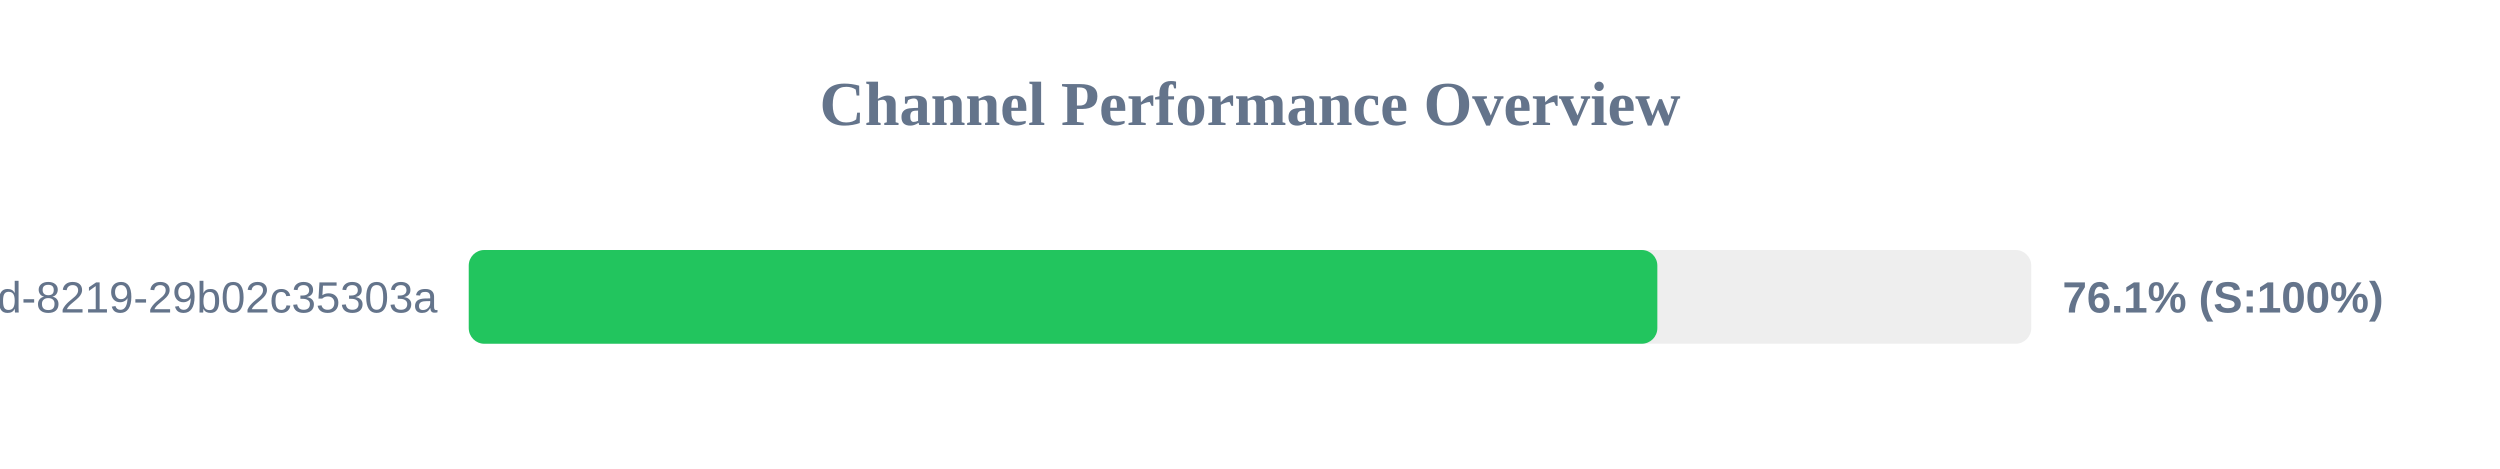
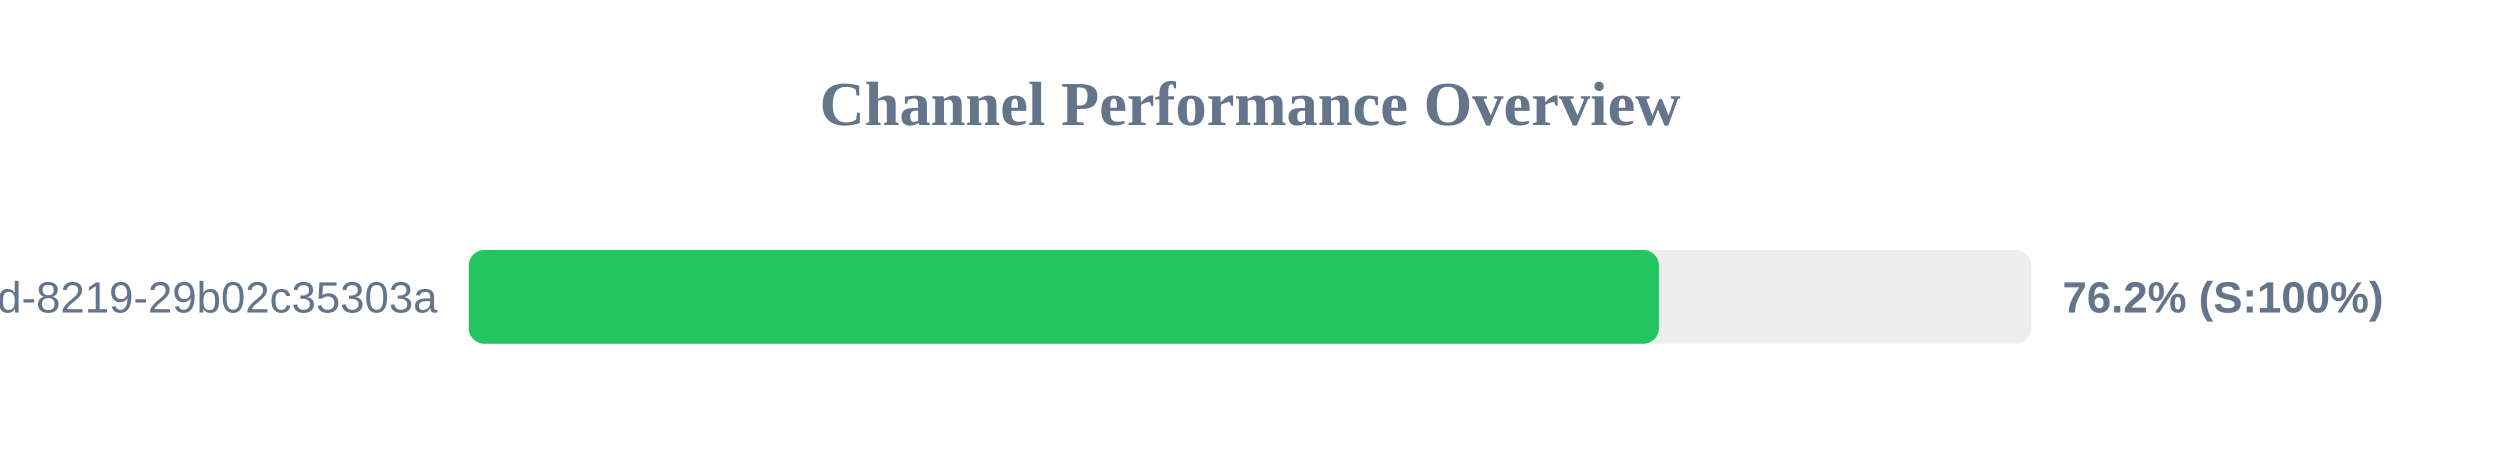
<svg xmlns="http://www.w3.org/2000/svg" width="800" height="150" version="1.1">
  <style>
        .row { font: 14px Arial; fill: #64748b; }
        .score { font: bold 14px Arial; fill: #64748b; }
    </style>
  <text x="400" y="40" text-anchor="middle" font-size="20px" font-weight="bold" fill="#64748b">Channel Performance Overview</text>
  <rect x="150" y="80" width="500" height="30" fill="#eee" rx="5" />
-   <rect x="150" y="80" width="380.35" height="30" fill="#22c55e" rx="5" />
+   <rect x="150" y="80" width="380.85" height="30" fill="#22c55e" rx="5" />
  <text x="140" y="100" text-anchor="end" class="row">?uuid=5eaa121d-4362-444d-8219-29b02c35303a</text>
-   <text x="660" y="100" text-anchor="start" class="score">76.1% (S:100%)</text>
+   <text x="660" y="100" text-anchor="start" class="score">76.2% (S:100%)</text>
</svg>
